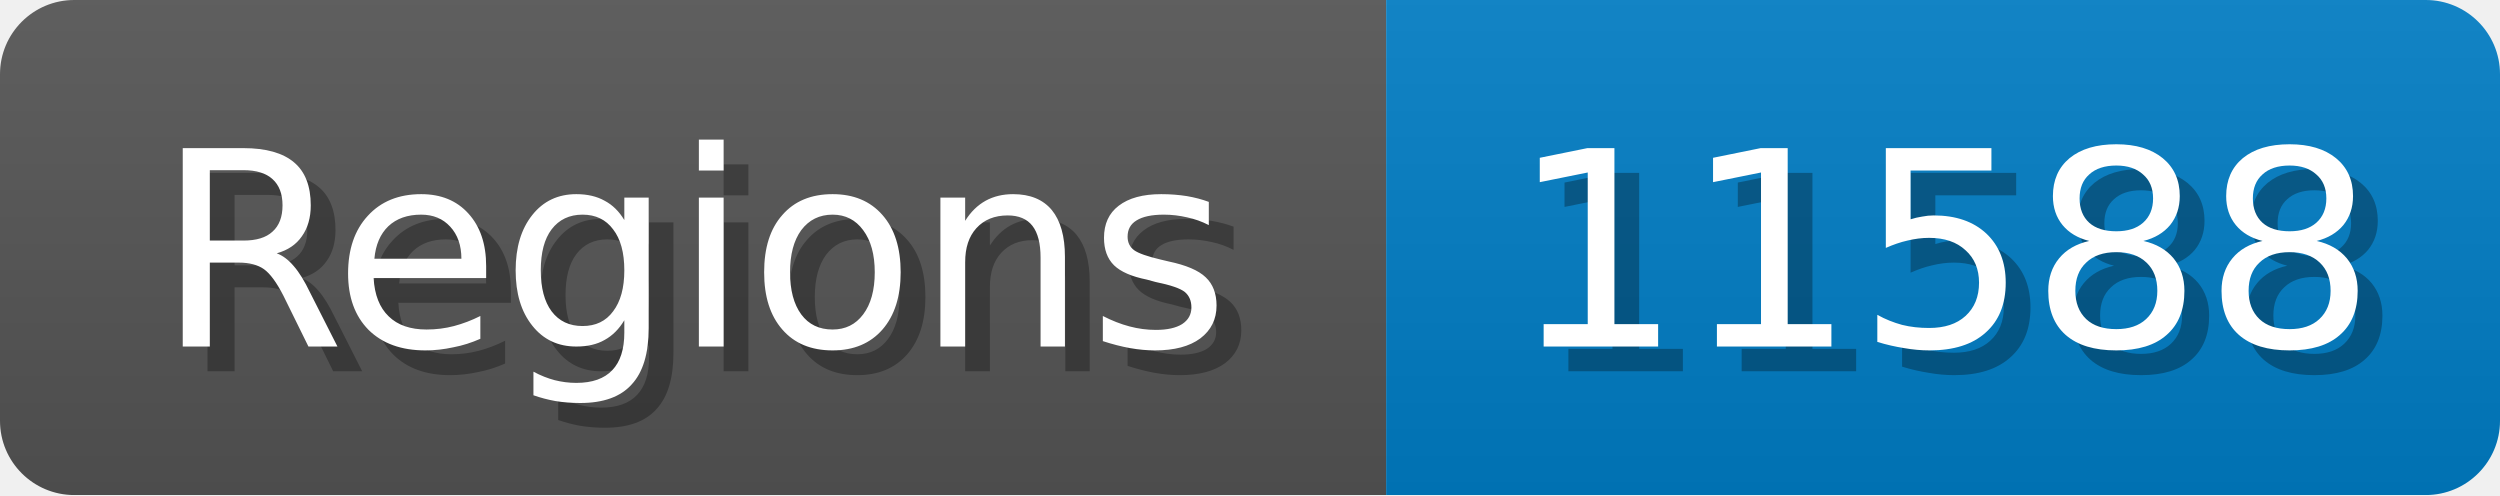
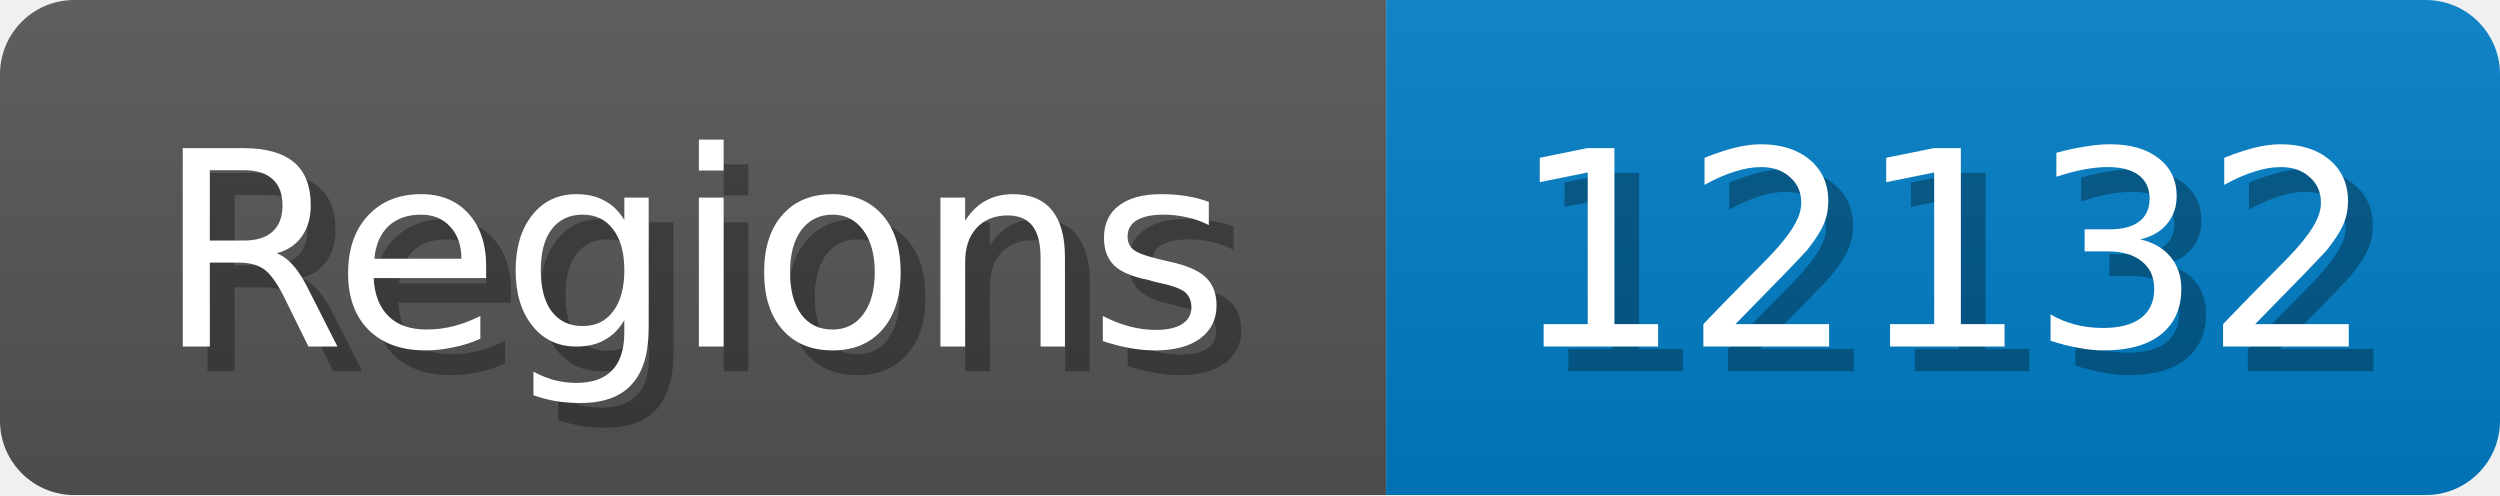
<svg xmlns="http://www.w3.org/2000/svg" width="101" height="20">
  <linearGradient id="b" x2="0" y2="100%">
    <stop offset="0" stop-color="#bbb" stop-opacity=".1" />
    <stop offset="1" stop-opacity=".1" />
  </linearGradient>
  <mask id="anybadge_1">
    <rect width="101" height="20" rx="3" fill="#fff" />
  </mask>
  <g mask="url(#anybadge_1)">
    <path fill="#555" d="M0 0h56v20H0z" />
    <path fill="#007ec6" d="M56 0h45v20H56z" />
    <path fill="url(#b)" d="M0 0h101v20H0z" />
  </g>
  <g fill="#fff" text-anchor="middle" font-family="DejaVu Sans,Verdana,Geneva,sans-serif" font-size="11">
    <text x="29.0" y="15" fill="#010101" fill-opacity=".3">Regions</text>
    <text x="28.0" y="14">Regions</text>
  </g>
  <g fill="#fff" text-anchor="middle" font-family="DejaVu Sans,Verdana,Geneva,sans-serif" font-size="11">
-     <text x="79.5" y="15" fill="#010101" fill-opacity=".3">11588</text>
-     <text x="78.5" y="14">11588</text>
+     <text x="79.5" y="15" fill="#010101" fill-opacity=".3">12132</text>
+     <text x="78.5" y="14">12132</text>
  </g>
</svg>
